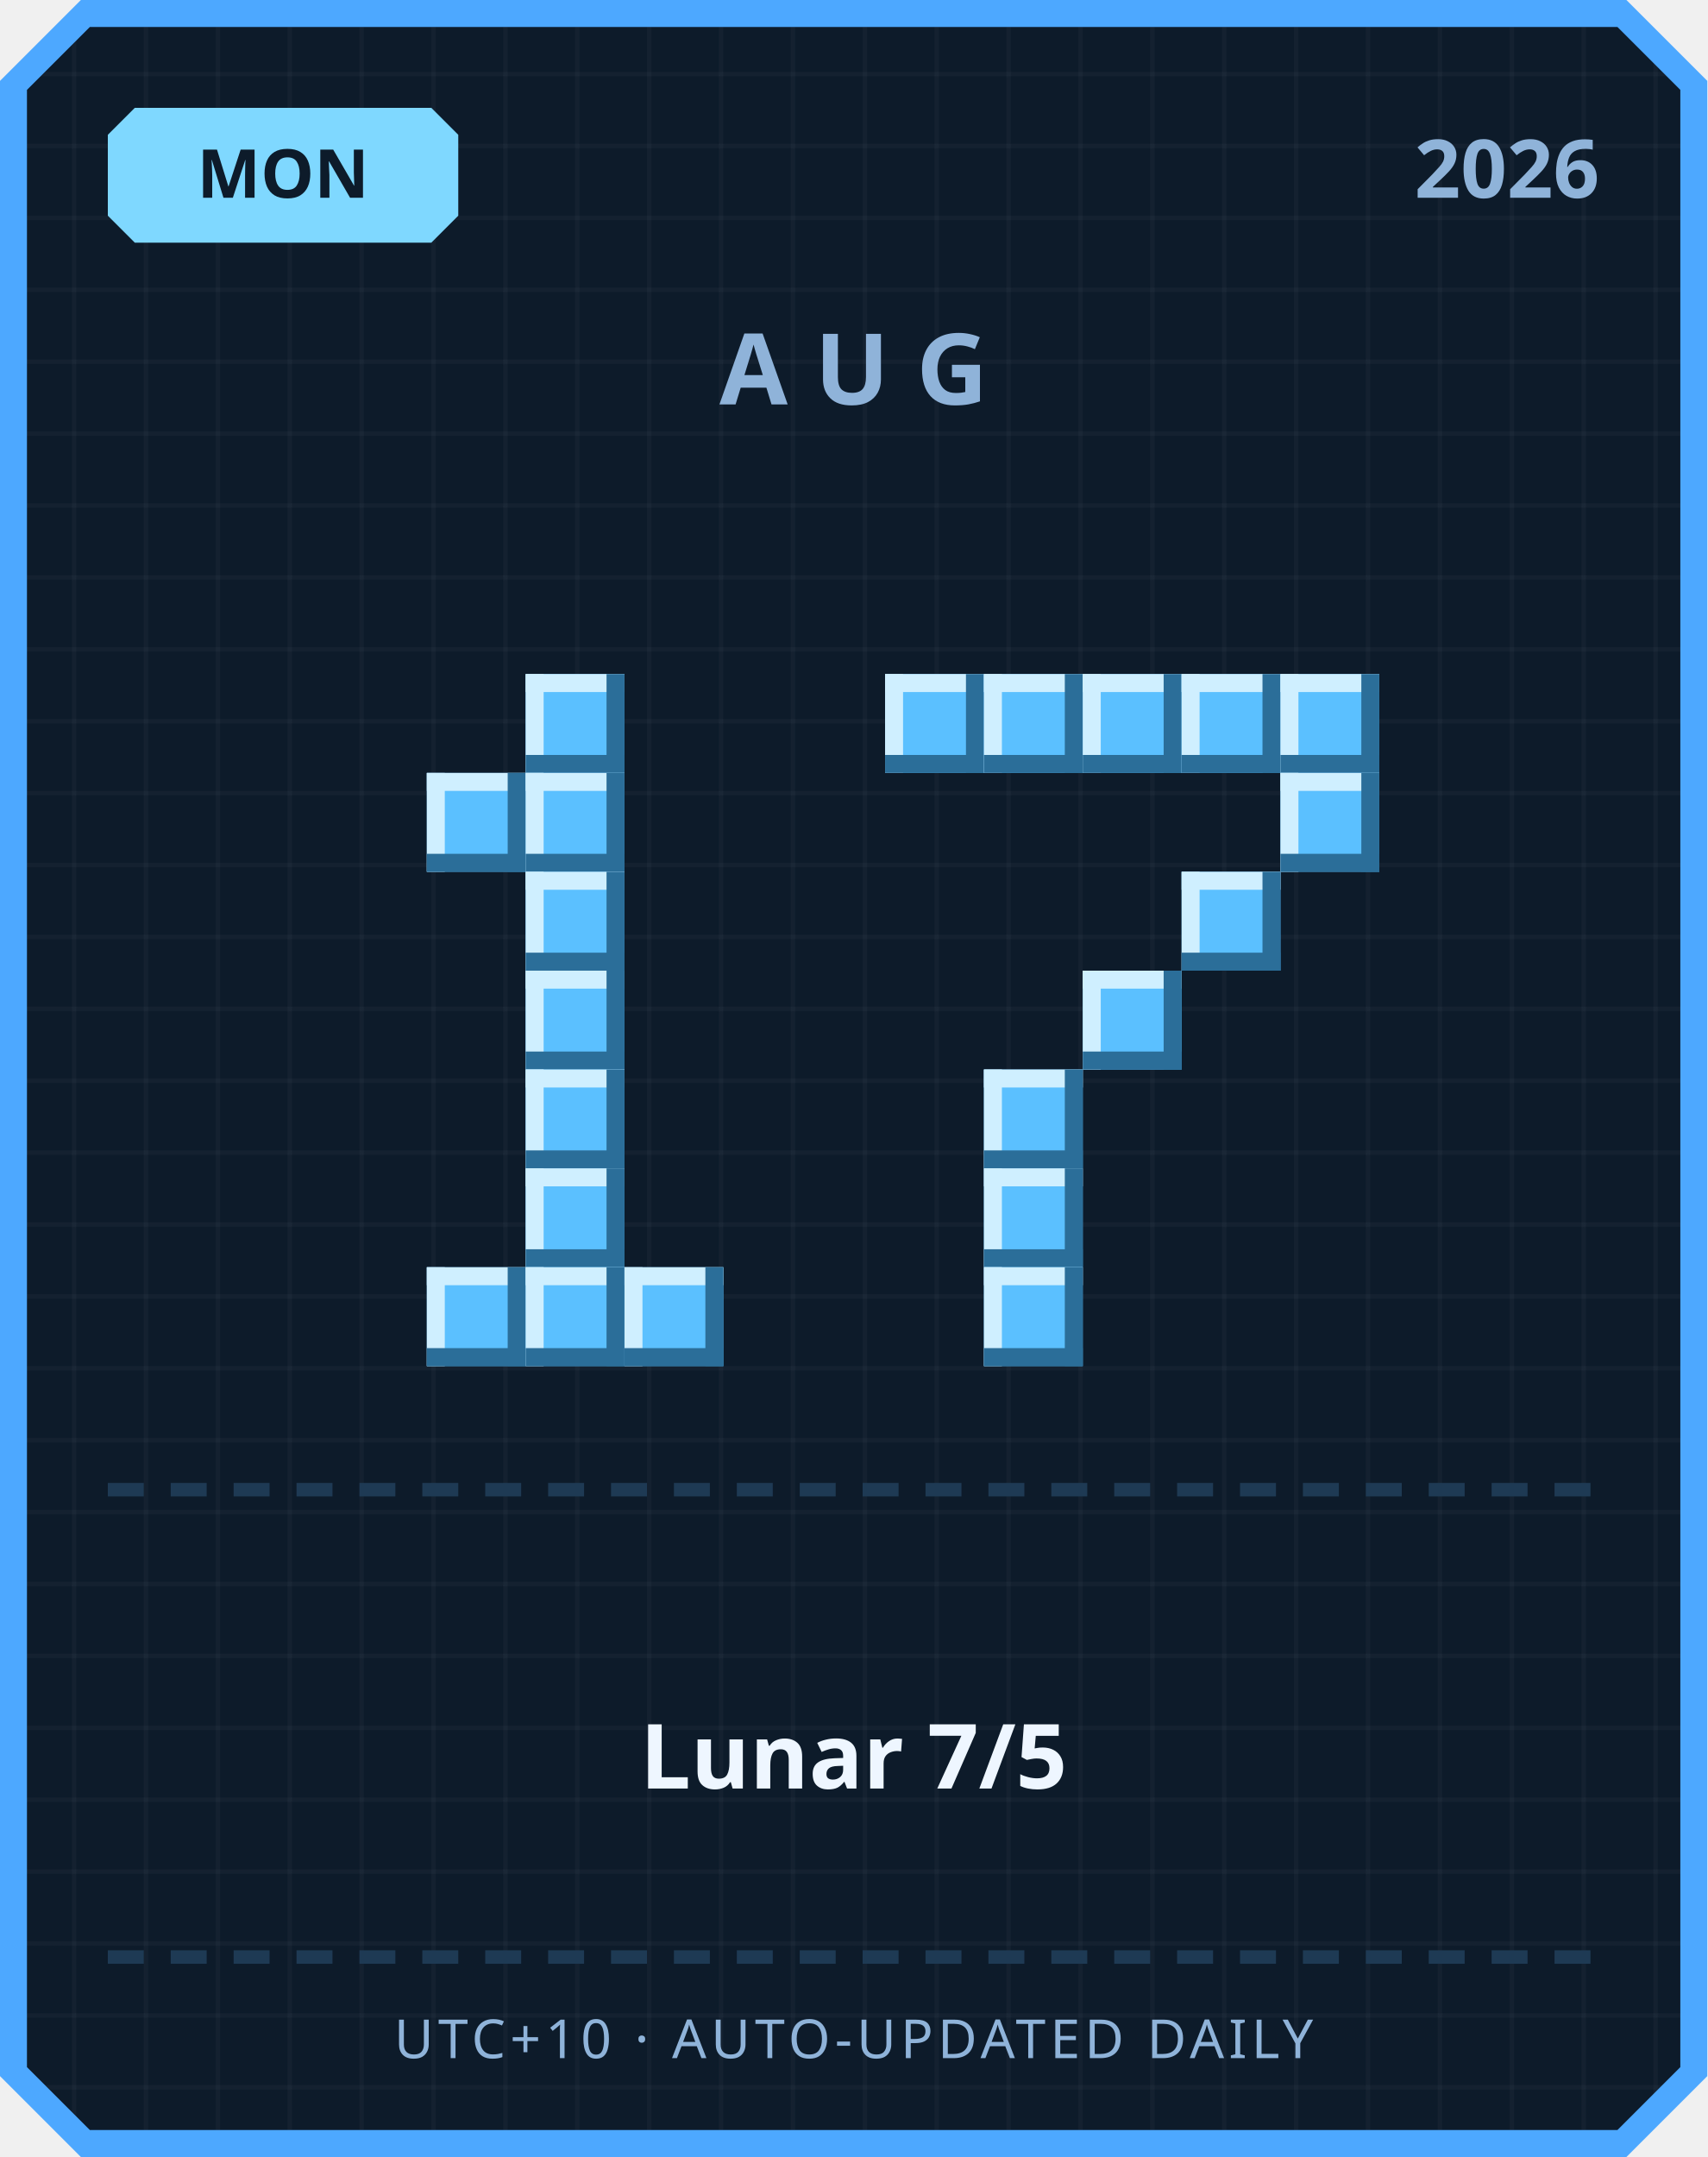
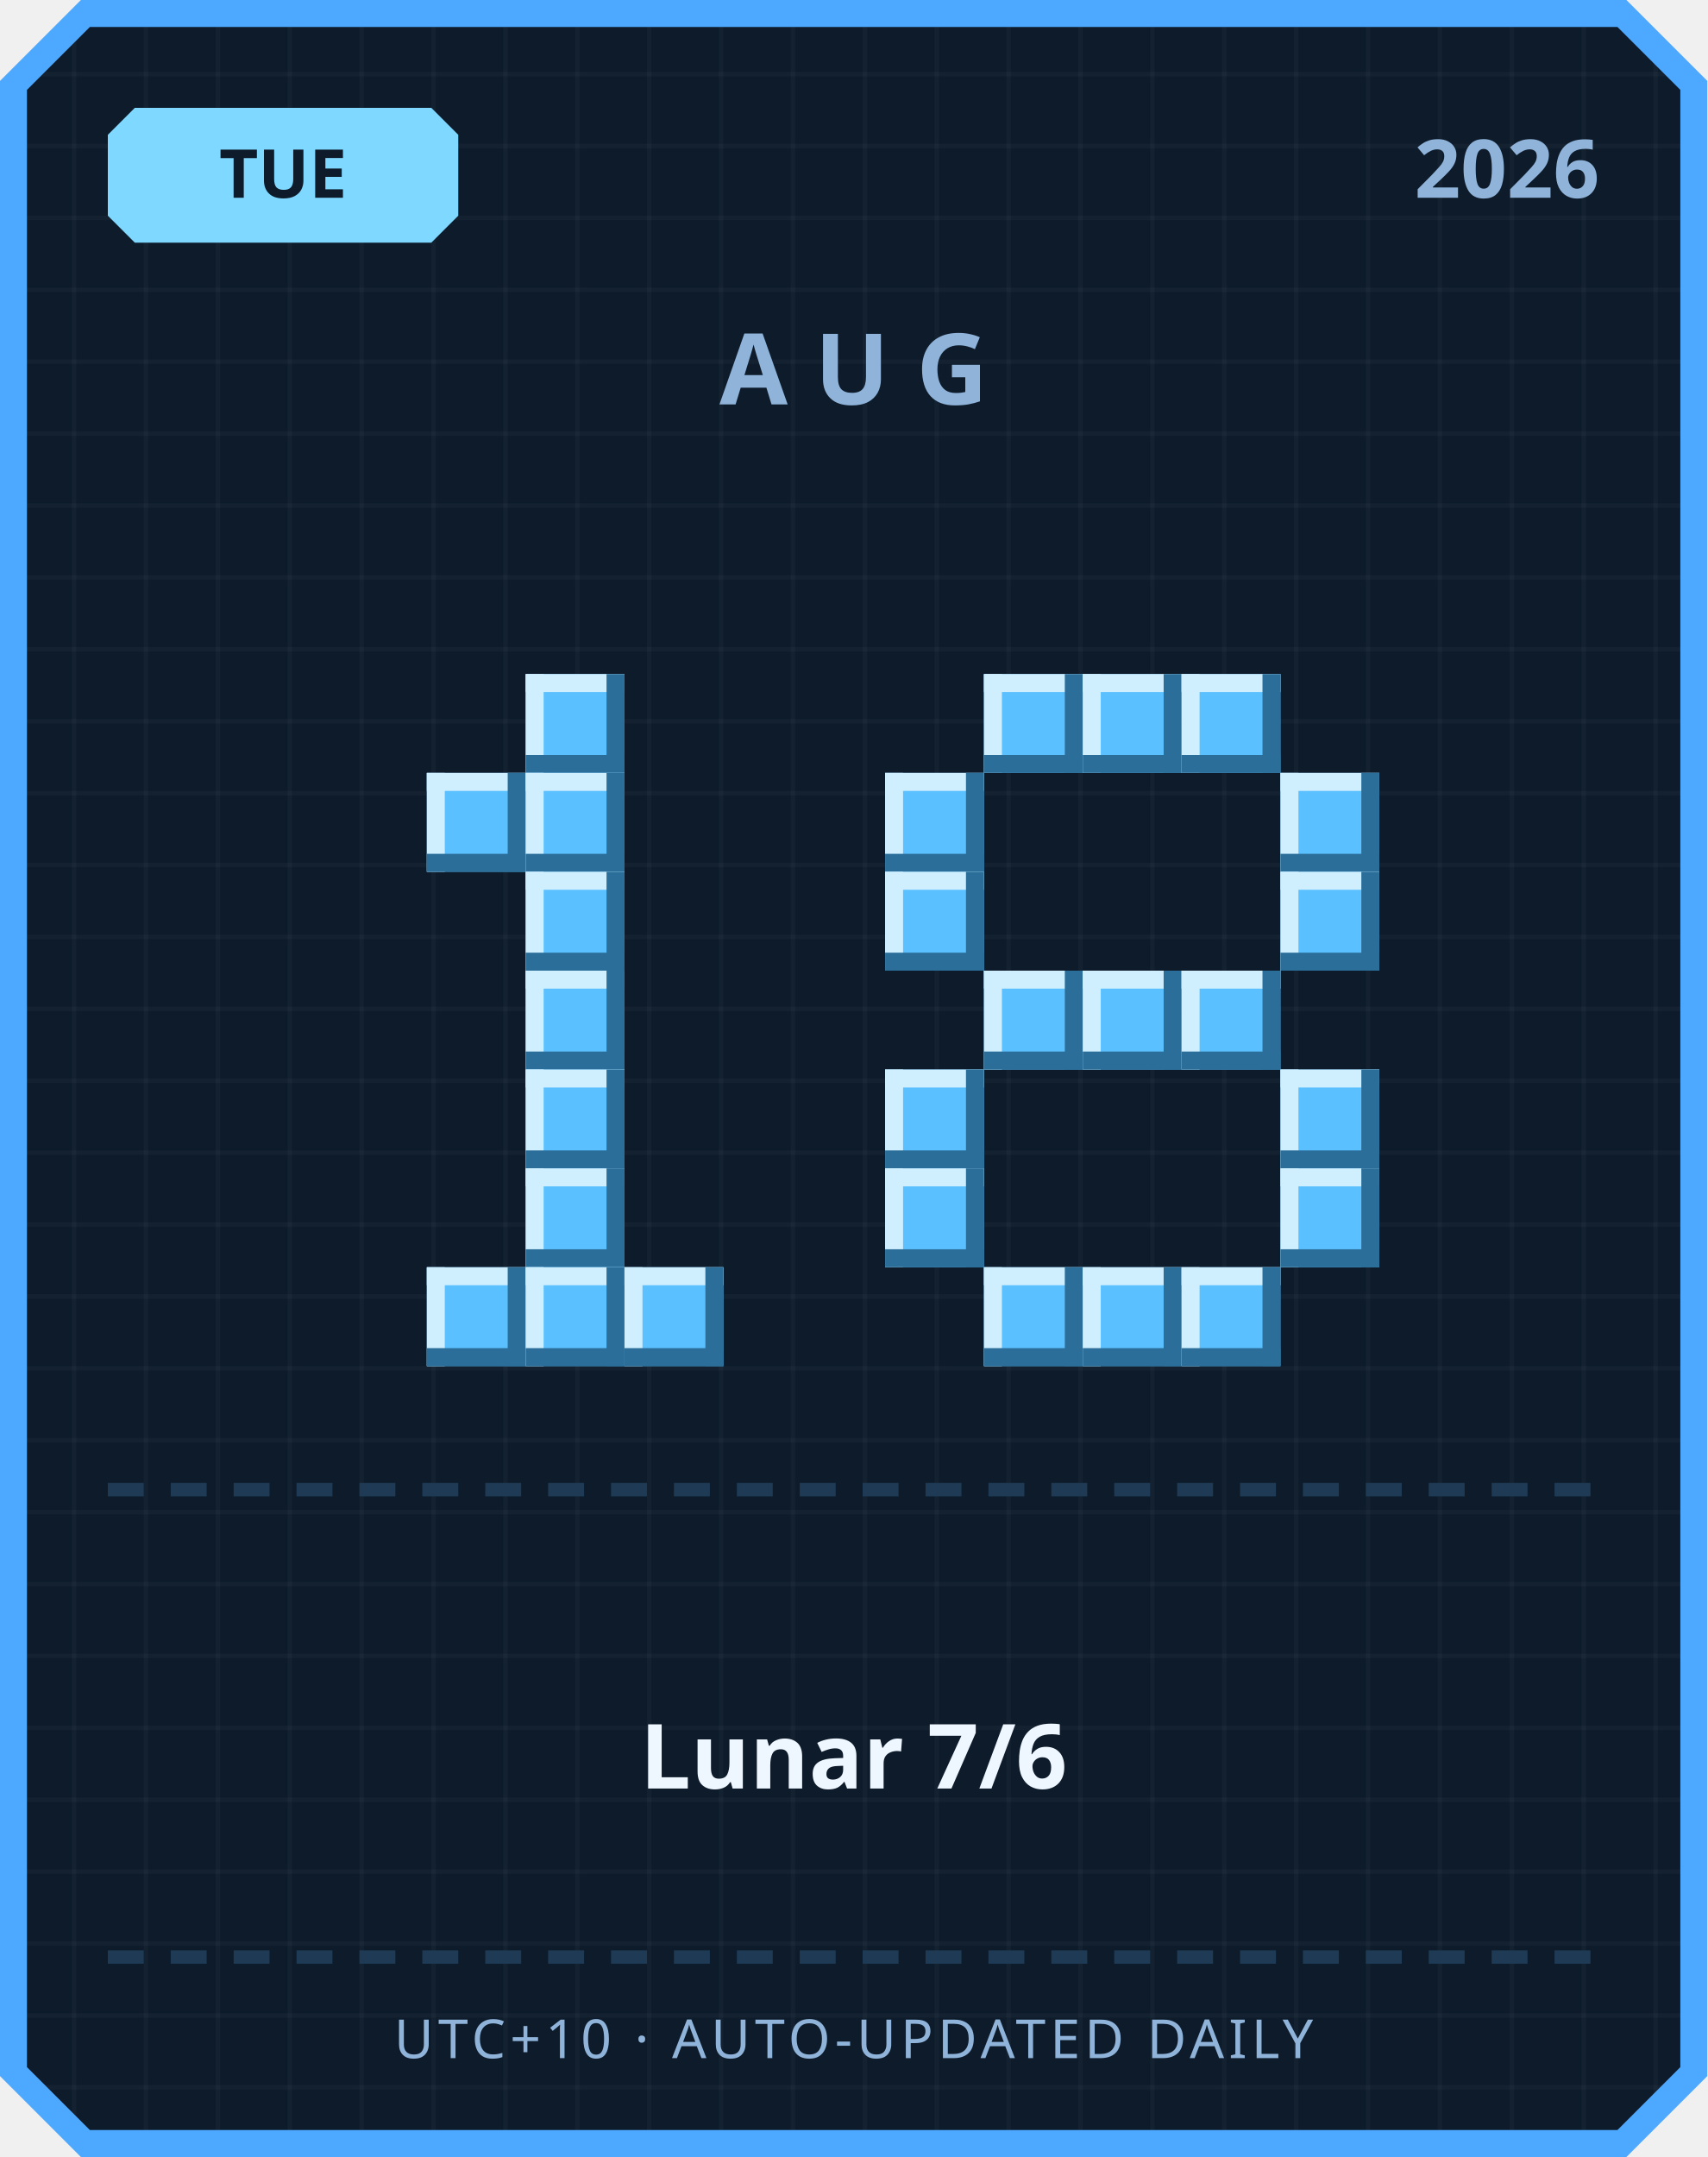
<svg xmlns="http://www.w3.org/2000/svg" width="380" height="480" viewBox="0 0 380 480">
  <defs>
    <pattern id="grid" width="16" height="16" patternUnits="userSpaceOnUse">
      <rect width="16" height="16" fill="#0d1b2a" />
      <rect width="1" height="16" fill="#ffffff" opacity="0.03" />
      <rect width="16" height="1" fill="#ffffff" opacity="0.03" />
    </pattern>
  </defs>
  <path d="M 18,0 L 362,0 L 380,18 L 380,462 L 362,480 L 18,480 L 0,462 L 0,18 Z" fill="#4da8ff" />
  <path d="M 20,6 L 360,6 L 374,20 L 374,460 L 360,474 L 20,474 L 6,460 L 6,20 Z" fill="url(#grid)" />
  <path d="M 30,24 L 96,24 L 102,30 L 102,48 L 96,54 L 30,54 L 24,48 L 24,30 Z" fill="#7fd8ff" />
-   <text x="63" y="44" text-anchor="middle" font-family="'Segoe UI', sans-serif" font-size="15" font-weight="700" fill="#0d1b2a">MON</text>
+   <text x="63" y="44" text-anchor="middle" font-family="'Segoe UI', sans-serif" font-size="15" font-weight="700" fill="#0d1b2a">TUE</text>
  <text x="356" y="44" text-anchor="end" font-family="'Segoe UI', sans-serif" font-size="18" font-weight="700" fill="#8fb3d9">2026</text>
  <text x="190" y="90" text-anchor="middle" font-family="'Segoe UI', sans-serif" font-size="22" font-weight="700" letter-spacing="6" fill="#8fb3d9">AUG</text>
  <rect x="117" y="150" width="22" height="22" fill="#5bc0ff" />
  <rect x="117" y="150" width="22" height="4" fill="#cfefff" />
  <rect x="117" y="150" width="4" height="22" fill="#cfefff" />
  <rect x="117" y="168" width="22" height="4" fill="#2b6e99" />
  <rect x="135" y="150" width="4" height="22" fill="#2b6e99" />
  <rect x="95" y="172" width="22" height="22" fill="#5bc0ff" />
  <rect x="95" y="172" width="22" height="4" fill="#cfefff" />
  <rect x="95" y="172" width="4" height="22" fill="#cfefff" />
  <rect x="95" y="190" width="22" height="4" fill="#2b6e99" />
  <rect x="113" y="172" width="4" height="22" fill="#2b6e99" />
  <rect x="117" y="172" width="22" height="22" fill="#5bc0ff" />
  <rect x="117" y="172" width="22" height="4" fill="#cfefff" />
  <rect x="117" y="172" width="4" height="22" fill="#cfefff" />
  <rect x="117" y="190" width="22" height="4" fill="#2b6e99" />
  <rect x="135" y="172" width="4" height="22" fill="#2b6e99" />
  <rect x="117" y="194" width="22" height="22" fill="#5bc0ff" />
  <rect x="117" y="194" width="22" height="4" fill="#cfefff" />
  <rect x="117" y="194" width="4" height="22" fill="#cfefff" />
  <rect x="117" y="212" width="22" height="4" fill="#2b6e99" />
  <rect x="135" y="194" width="4" height="22" fill="#2b6e99" />
  <rect x="117" y="216" width="22" height="22" fill="#5bc0ff" />
  <rect x="117" y="216" width="22" height="4" fill="#cfefff" />
  <rect x="117" y="216" width="4" height="22" fill="#cfefff" />
  <rect x="117" y="234" width="22" height="4" fill="#2b6e99" />
  <rect x="135" y="216" width="4" height="22" fill="#2b6e99" />
  <rect x="117" y="238" width="22" height="22" fill="#5bc0ff" />
  <rect x="117" y="238" width="22" height="4" fill="#cfefff" />
  <rect x="117" y="238" width="4" height="22" fill="#cfefff" />
  <rect x="117" y="256" width="22" height="4" fill="#2b6e99" />
  <rect x="135" y="238" width="4" height="22" fill="#2b6e99" />
  <rect x="117" y="260" width="22" height="22" fill="#5bc0ff" />
  <rect x="117" y="260" width="22" height="4" fill="#cfefff" />
  <rect x="117" y="260" width="4" height="22" fill="#cfefff" />
  <rect x="117" y="278" width="22" height="4" fill="#2b6e99" />
  <rect x="135" y="260" width="4" height="22" fill="#2b6e99" />
  <rect x="95" y="282" width="22" height="22" fill="#5bc0ff" />
  <rect x="95" y="282" width="22" height="4" fill="#cfefff" />
  <rect x="95" y="282" width="4" height="22" fill="#cfefff" />
  <rect x="95" y="300" width="22" height="4" fill="#2b6e99" />
  <rect x="113" y="282" width="4" height="22" fill="#2b6e99" />
  <rect x="117" y="282" width="22" height="22" fill="#5bc0ff" />
  <rect x="117" y="282" width="22" height="4" fill="#cfefff" />
  <rect x="117" y="282" width="4" height="22" fill="#cfefff" />
  <rect x="117" y="300" width="22" height="4" fill="#2b6e99" />
  <rect x="135" y="282" width="4" height="22" fill="#2b6e99" />
  <rect x="139" y="282" width="22" height="22" fill="#5bc0ff" />
  <rect x="139" y="282" width="22" height="4" fill="#cfefff" />
  <rect x="139" y="282" width="4" height="22" fill="#cfefff" />
  <rect x="139" y="300" width="22" height="4" fill="#2b6e99" />
  <rect x="157" y="282" width="4" height="22" fill="#2b6e99" />
-   <rect x="197" y="150" width="22" height="22" fill="#5bc0ff" />
-   <rect x="197" y="150" width="22" height="4" fill="#cfefff" />
-   <rect x="197" y="150" width="4" height="22" fill="#cfefff" />
-   <rect x="197" y="168" width="22" height="4" fill="#2b6e99" />
-   <rect x="215" y="150" width="4" height="22" fill="#2b6e99" />
  <rect x="219" y="150" width="22" height="22" fill="#5bc0ff" />
  <rect x="219" y="150" width="22" height="4" fill="#cfefff" />
  <rect x="219" y="150" width="4" height="22" fill="#cfefff" />
  <rect x="219" y="168" width="22" height="4" fill="#2b6e99" />
  <rect x="237" y="150" width="4" height="22" fill="#2b6e99" />
  <rect x="241" y="150" width="22" height="22" fill="#5bc0ff" />
  <rect x="241" y="150" width="22" height="4" fill="#cfefff" />
  <rect x="241" y="150" width="4" height="22" fill="#cfefff" />
  <rect x="241" y="168" width="22" height="4" fill="#2b6e99" />
  <rect x="259" y="150" width="4" height="22" fill="#2b6e99" />
  <rect x="263" y="150" width="22" height="22" fill="#5bc0ff" />
  <rect x="263" y="150" width="22" height="4" fill="#cfefff" />
  <rect x="263" y="150" width="4" height="22" fill="#cfefff" />
  <rect x="263" y="168" width="22" height="4" fill="#2b6e99" />
  <rect x="281" y="150" width="4" height="22" fill="#2b6e99" />
-   <rect x="285" y="150" width="22" height="22" fill="#5bc0ff" />
-   <rect x="285" y="150" width="22" height="4" fill="#cfefff" />
-   <rect x="285" y="150" width="4" height="22" fill="#cfefff" />
-   <rect x="285" y="168" width="22" height="4" fill="#2b6e99" />
-   <rect x="303" y="150" width="4" height="22" fill="#2b6e99" />
+   <rect x="197" y="172" width="22" height="22" fill="#5bc0ff" />
+   <rect x="197" y="172" width="22" height="4" fill="#cfefff" />
+   <rect x="197" y="172" width="4" height="22" fill="#cfefff" />
+   <rect x="197" y="190" width="22" height="4" fill="#2b6e99" />
+   <rect x="215" y="172" width="4" height="22" fill="#2b6e99" />
  <rect x="285" y="172" width="22" height="22" fill="#5bc0ff" />
  <rect x="285" y="172" width="22" height="4" fill="#cfefff" />
  <rect x="285" y="172" width="4" height="22" fill="#cfefff" />
  <rect x="285" y="190" width="22" height="4" fill="#2b6e99" />
  <rect x="303" y="172" width="4" height="22" fill="#2b6e99" />
-   <rect x="263" y="194" width="22" height="22" fill="#5bc0ff" />
-   <rect x="263" y="194" width="22" height="4" fill="#cfefff" />
-   <rect x="263" y="194" width="4" height="22" fill="#cfefff" />
-   <rect x="263" y="212" width="22" height="4" fill="#2b6e99" />
-   <rect x="281" y="194" width="4" height="22" fill="#2b6e99" />
+   <rect x="197" y="194" width="22" height="22" fill="#5bc0ff" />
+   <rect x="197" y="194" width="22" height="4" fill="#cfefff" />
+   <rect x="197" y="194" width="4" height="22" fill="#cfefff" />
+   <rect x="197" y="212" width="22" height="4" fill="#2b6e99" />
+   <rect x="215" y="194" width="4" height="22" fill="#2b6e99" />
+   <rect x="285" y="194" width="22" height="22" fill="#5bc0ff" />
+   <rect x="285" y="194" width="22" height="4" fill="#cfefff" />
+   <rect x="285" y="194" width="4" height="22" fill="#cfefff" />
+   <rect x="285" y="212" width="22" height="4" fill="#2b6e99" />
+   <rect x="303" y="194" width="4" height="22" fill="#2b6e99" />
+   <rect x="219" y="216" width="22" height="22" fill="#5bc0ff" />
+   <rect x="219" y="216" width="22" height="4" fill="#cfefff" />
+   <rect x="219" y="216" width="4" height="22" fill="#cfefff" />
+   <rect x="219" y="234" width="22" height="4" fill="#2b6e99" />
+   <rect x="237" y="216" width="4" height="22" fill="#2b6e99" />
  <rect x="241" y="216" width="22" height="22" fill="#5bc0ff" />
  <rect x="241" y="216" width="22" height="4" fill="#cfefff" />
  <rect x="241" y="216" width="4" height="22" fill="#cfefff" />
  <rect x="241" y="234" width="22" height="4" fill="#2b6e99" />
  <rect x="259" y="216" width="4" height="22" fill="#2b6e99" />
-   <rect x="219" y="238" width="22" height="22" fill="#5bc0ff" />
-   <rect x="219" y="238" width="22" height="4" fill="#cfefff" />
-   <rect x="219" y="238" width="4" height="22" fill="#cfefff" />
-   <rect x="219" y="256" width="22" height="4" fill="#2b6e99" />
-   <rect x="237" y="238" width="4" height="22" fill="#2b6e99" />
-   <rect x="219" y="260" width="22" height="22" fill="#5bc0ff" />
-   <rect x="219" y="260" width="22" height="4" fill="#cfefff" />
-   <rect x="219" y="260" width="4" height="22" fill="#cfefff" />
-   <rect x="219" y="278" width="22" height="4" fill="#2b6e99" />
-   <rect x="237" y="260" width="4" height="22" fill="#2b6e99" />
+   <rect x="263" y="216" width="22" height="22" fill="#5bc0ff" />
+   <rect x="263" y="216" width="22" height="4" fill="#cfefff" />
+   <rect x="263" y="216" width="4" height="22" fill="#cfefff" />
+   <rect x="263" y="234" width="22" height="4" fill="#2b6e99" />
+   <rect x="281" y="216" width="4" height="22" fill="#2b6e99" />
+   <rect x="197" y="238" width="22" height="22" fill="#5bc0ff" />
+   <rect x="197" y="238" width="22" height="4" fill="#cfefff" />
+   <rect x="197" y="238" width="4" height="22" fill="#cfefff" />
+   <rect x="197" y="256" width="22" height="4" fill="#2b6e99" />
+   <rect x="215" y="238" width="4" height="22" fill="#2b6e99" />
+   <rect x="285" y="238" width="22" height="22" fill="#5bc0ff" />
+   <rect x="285" y="238" width="22" height="4" fill="#cfefff" />
+   <rect x="285" y="238" width="4" height="22" fill="#cfefff" />
+   <rect x="285" y="256" width="22" height="4" fill="#2b6e99" />
+   <rect x="303" y="238" width="4" height="22" fill="#2b6e99" />
+   <rect x="197" y="260" width="22" height="22" fill="#5bc0ff" />
+   <rect x="197" y="260" width="22" height="4" fill="#cfefff" />
+   <rect x="197" y="260" width="4" height="22" fill="#cfefff" />
+   <rect x="197" y="278" width="22" height="4" fill="#2b6e99" />
+   <rect x="215" y="260" width="4" height="22" fill="#2b6e99" />
+   <rect x="285" y="260" width="22" height="22" fill="#5bc0ff" />
+   <rect x="285" y="260" width="22" height="4" fill="#cfefff" />
+   <rect x="285" y="260" width="4" height="22" fill="#cfefff" />
+   <rect x="285" y="278" width="22" height="4" fill="#2b6e99" />
+   <rect x="303" y="260" width="4" height="22" fill="#2b6e99" />
  <rect x="219" y="282" width="22" height="22" fill="#5bc0ff" />
  <rect x="219" y="282" width="22" height="4" fill="#cfefff" />
  <rect x="219" y="282" width="4" height="22" fill="#cfefff" />
  <rect x="219" y="300" width="22" height="4" fill="#2b6e99" />
  <rect x="237" y="282" width="4" height="22" fill="#2b6e99" />
+   <rect x="241" y="282" width="22" height="22" fill="#5bc0ff" />
+   <rect x="241" y="282" width="22" height="4" fill="#cfefff" />
+   <rect x="241" y="282" width="4" height="22" fill="#cfefff" />
+   <rect x="241" y="300" width="22" height="4" fill="#2b6e99" />
+   <rect x="259" y="282" width="4" height="22" fill="#2b6e99" />
+   <rect x="263" y="282" width="22" height="22" fill="#5bc0ff" />
+   <rect x="263" y="282" width="22" height="4" fill="#cfefff" />
+   <rect x="263" y="282" width="4" height="22" fill="#cfefff" />
+   <rect x="263" y="300" width="22" height="4" fill="#2b6e99" />
+   <rect x="281" y="282" width="4" height="22" fill="#2b6e99" />
  <rect x="24" y="330" width="8" height="3" fill="#1e3a54" />
  <rect x="38" y="330" width="8" height="3" fill="#1e3a54" />
  <rect x="52" y="330" width="8" height="3" fill="#1e3a54" />
  <rect x="66" y="330" width="8" height="3" fill="#1e3a54" />
  <rect x="80" y="330" width="8" height="3" fill="#1e3a54" />
  <rect x="94" y="330" width="8" height="3" fill="#1e3a54" />
  <rect x="108" y="330" width="8" height="3" fill="#1e3a54" />
  <rect x="122" y="330" width="8" height="3" fill="#1e3a54" />
  <rect x="136" y="330" width="8" height="3" fill="#1e3a54" />
  <rect x="150" y="330" width="8" height="3" fill="#1e3a54" />
  <rect x="164" y="330" width="8" height="3" fill="#1e3a54" />
  <rect x="178" y="330" width="8" height="3" fill="#1e3a54" />
  <rect x="192" y="330" width="8" height="3" fill="#1e3a54" />
  <rect x="206" y="330" width="8" height="3" fill="#1e3a54" />
  <rect x="220" y="330" width="8" height="3" fill="#1e3a54" />
  <rect x="234" y="330" width="8" height="3" fill="#1e3a54" />
  <rect x="248" y="330" width="8" height="3" fill="#1e3a54" />
  <rect x="262" y="330" width="8" height="3" fill="#1e3a54" />
  <rect x="276" y="330" width="8" height="3" fill="#1e3a54" />
  <rect x="290" y="330" width="8" height="3" fill="#1e3a54" />
  <rect x="304" y="330" width="8" height="3" fill="#1e3a54" />
  <rect x="318" y="330" width="8" height="3" fill="#1e3a54" />
  <rect x="332" y="330" width="8" height="3" fill="#1e3a54" />
  <rect x="346" y="330" width="8" height="3" fill="#1e3a54" />
-   <text x="190" y="398" text-anchor="middle" font-family="'Segoe UI', 'Microsoft JhengHei', sans-serif" font-size="20" font-weight="700" fill="#eef6ff">Lunar 7/5</text>
+   <text x="190" y="398" text-anchor="middle" font-family="'Segoe UI', 'Microsoft JhengHei', sans-serif" font-size="20" font-weight="700" fill="#eef6ff">Lunar 7/6</text>
  <rect x="24" y="434" width="8" height="3" fill="#1e3a54" />
  <rect x="38" y="434" width="8" height="3" fill="#1e3a54" />
  <rect x="52" y="434" width="8" height="3" fill="#1e3a54" />
  <rect x="66" y="434" width="8" height="3" fill="#1e3a54" />
  <rect x="80" y="434" width="8" height="3" fill="#1e3a54" />
  <rect x="94" y="434" width="8" height="3" fill="#1e3a54" />
  <rect x="108" y="434" width="8" height="3" fill="#1e3a54" />
  <rect x="122" y="434" width="8" height="3" fill="#1e3a54" />
  <rect x="136" y="434" width="8" height="3" fill="#1e3a54" />
  <rect x="150" y="434" width="8" height="3" fill="#1e3a54" />
  <rect x="164" y="434" width="8" height="3" fill="#1e3a54" />
  <rect x="178" y="434" width="8" height="3" fill="#1e3a54" />
  <rect x="192" y="434" width="8" height="3" fill="#1e3a54" />
  <rect x="206" y="434" width="8" height="3" fill="#1e3a54" />
  <rect x="220" y="434" width="8" height="3" fill="#1e3a54" />
  <rect x="234" y="434" width="8" height="3" fill="#1e3a54" />
  <rect x="248" y="434" width="8" height="3" fill="#1e3a54" />
  <rect x="262" y="434" width="8" height="3" fill="#1e3a54" />
  <rect x="276" y="434" width="8" height="3" fill="#1e3a54" />
  <rect x="290" y="434" width="8" height="3" fill="#1e3a54" />
  <rect x="304" y="434" width="8" height="3" fill="#1e3a54" />
  <rect x="318" y="434" width="8" height="3" fill="#1e3a54" />
  <rect x="332" y="434" width="8" height="3" fill="#1e3a54" />
  <rect x="346" y="434" width="8" height="3" fill="#1e3a54" />
  <text x="190" y="458" text-anchor="middle" font-family="'Segoe UI', sans-serif" font-size="12" letter-spacing="1" fill="#8fb3d9">UTC+10 · AUTO-UPDATED DAILY</text>
</svg>
